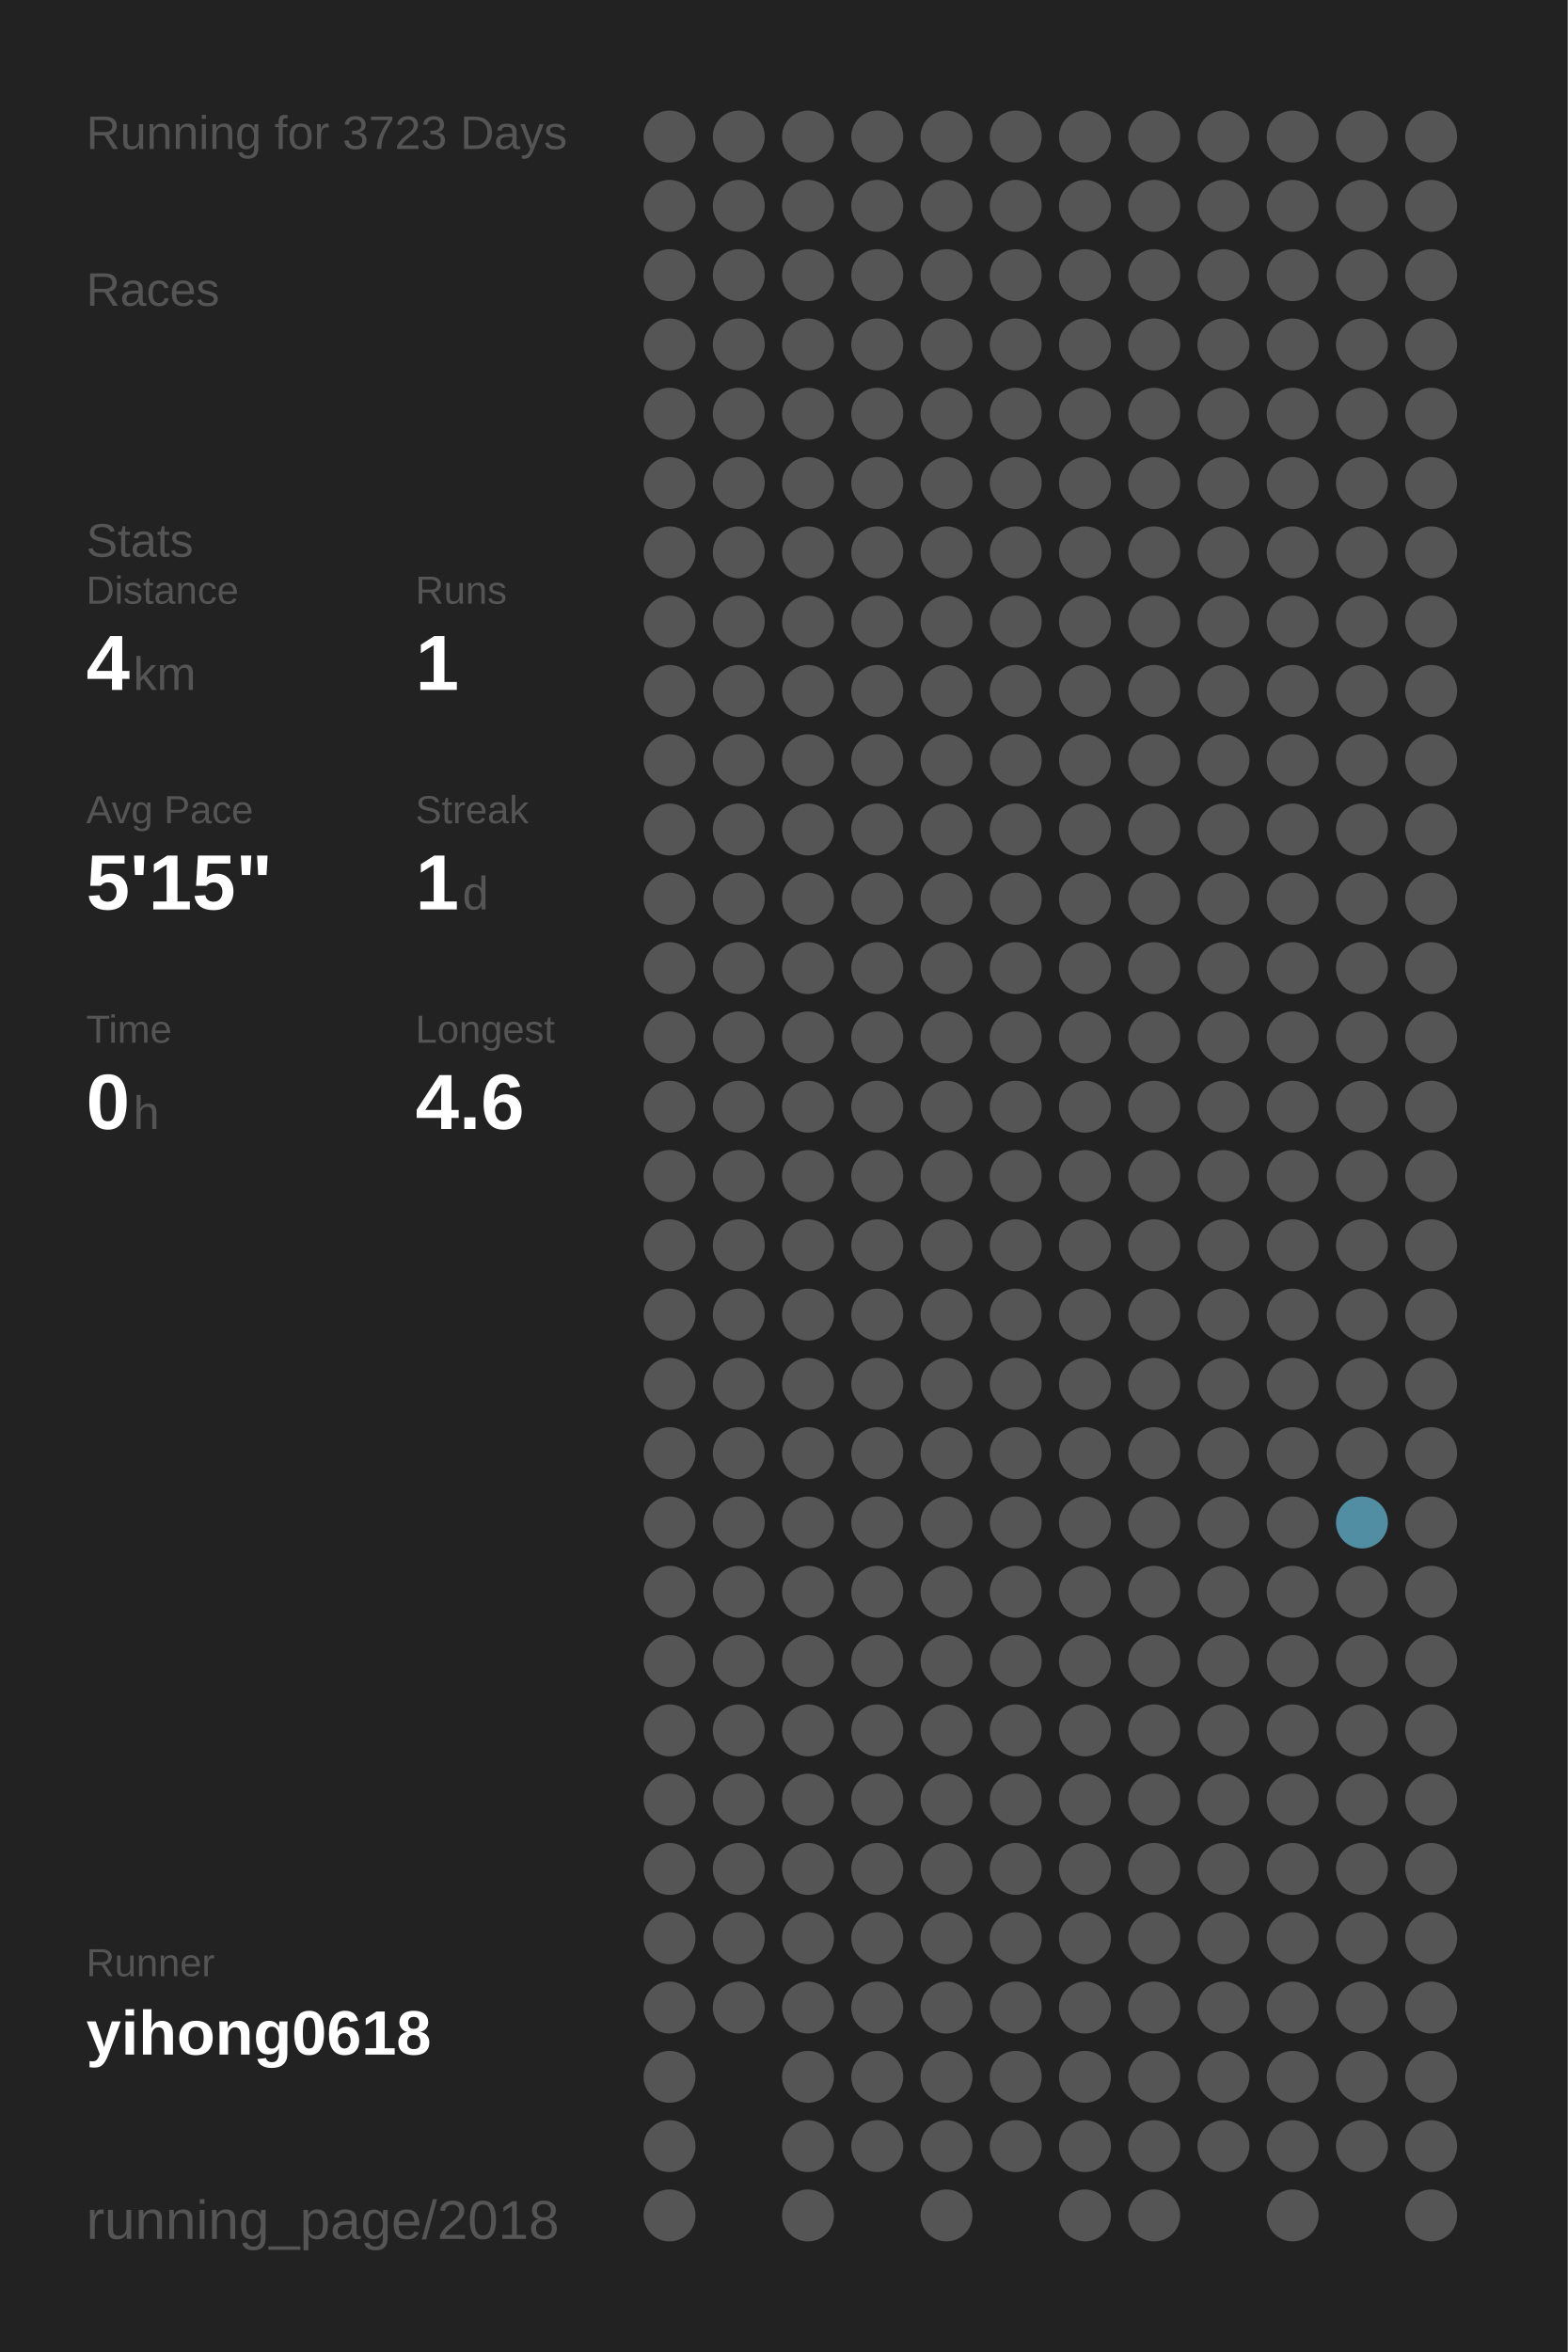
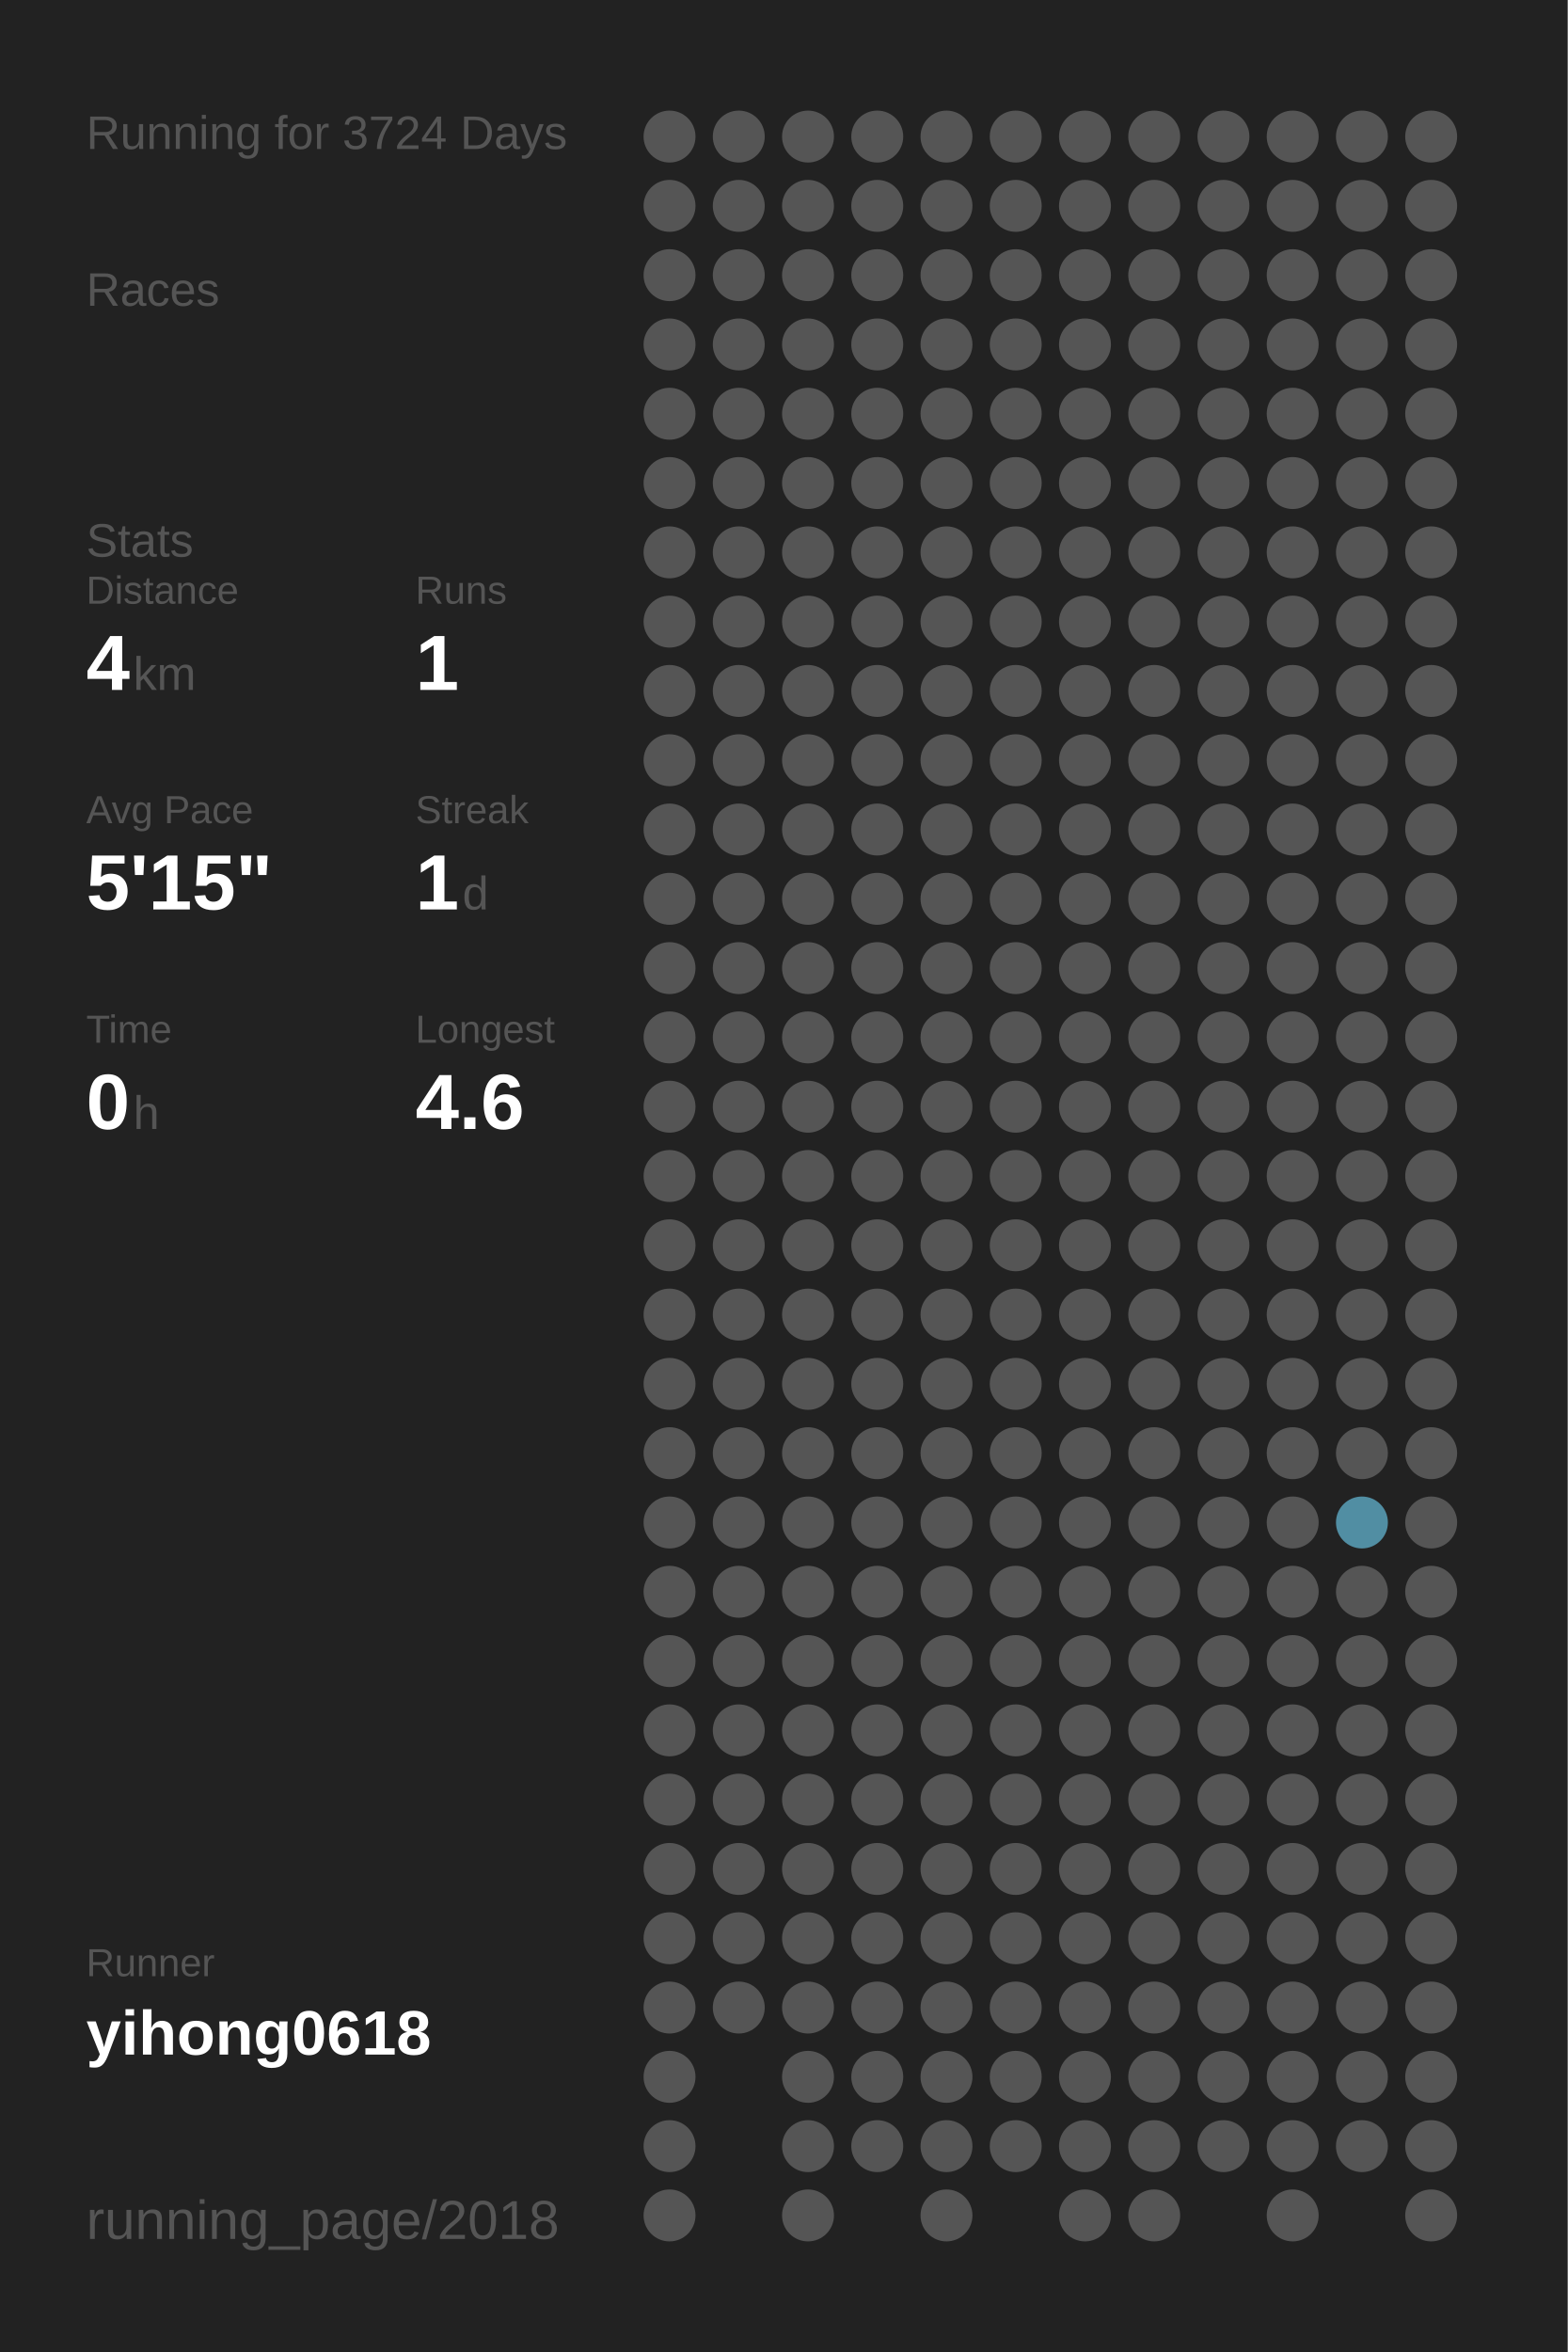
<svg xmlns="http://www.w3.org/2000/svg" baseProfile="full" height="300mm" version="1.1" viewBox="0,0,200,300" width="200mm">
  <defs />
  <rect fill="#222222" height="300" width="200" x="0" y="0" />
-   <text fill="#555555" style="font-size:6px; font-family:Arial;" x="11" y="19">Running for 3723 Days</text>
+   <text fill="#555555" style="font-size:6px; font-family:Arial;" x="11" y="19">Running for 3724 Days</text>
  <text fill="#555555" style="font-size:6px; font-family:Arial;" x="11" y="39">Races</text>
  <text fill="#555555" style="font-size:6px; font-family:Arial;" x="11" y="71">Stats</text>
  <text fill="#555555" style="font-size:5px; font-family:Arial;" x="11" y="77">Distance</text>
  <text fill="#FFFFFF" style="font-size:10px; font-family:Arial; font-weight:bold;" x="11" y="88">4</text>
  <text fill="#555555" style="font-size:6px; font-family:Arial;" x="17" y="88">km</text>
  <text fill="#555555" style="font-size:5px; font-family:Arial;" x="53" y="77">Runs</text>
  <text fill="#FFFFFF" style="font-size:10px; font-family:Arial; font-weight:bold;" x="53" y="88">1</text>
  <text fill="#555555" style="font-size:5px; font-family:Arial;" x="11" y="105">Avg Pace</text>
  <text fill="#FFFFFF" style="font-size:10px; font-family:Arial; font-weight:bold;" x="11" y="116">5'15"</text>
  <text fill="#555555" style="font-size:5px; font-family:Arial;" x="53" y="105">Streak</text>
  <text fill="#FFFFFF" style="font-size:10px; font-family:Arial; font-weight:bold;" x="53" y="116">1</text>
  <text fill="#555555" style="font-size:6px; font-family:Arial;" x="59" y="116">d</text>
  <text fill="#555555" style="font-size:5px; font-family:Arial;" x="11" y="133">Time</text>
  <text fill="#FFFFFF" style="font-size:10px; font-family:Arial; font-weight:bold;" x="11" y="144">0</text>
  <text fill="#555555" style="font-size:6px; font-family:Arial;" x="17" y="144">h</text>
  <text fill="#555555" style="font-size:5px; font-family:Arial;" x="53" y="133">Longest</text>
  <text fill="#FFFFFF" style="font-size:10px; font-family:Arial; font-weight:bold;" x="53" y="144">4.6</text>
  <text fill="#555555" style="font-size:5px; font-family:Arial;" x="11" y="252.065">Runner</text>
  <text fill="#FFFFFF" style="font-size:8px; font-family:Arial; font-weight:bold;" x="11" y="262.065">yihong0618</text>
  <text fill="#555555" style="font-size:7px; font-family:Arial;" x="11" y="285.581">running_page/2018</text>
  <circle cx="85.417" cy="17.419" fill="#555555" r="3.312" />
  <circle cx="85.417" cy="26.258" fill="#555555" r="3.312" />
  <circle cx="85.417" cy="35.097" fill="#555555" r="3.312" />
  <circle cx="85.417" cy="43.935" fill="#555555" r="3.312" />
  <circle cx="85.417" cy="52.774" fill="#555555" r="3.312" />
  <circle cx="85.417" cy="61.613" fill="#555555" r="3.312" />
  <circle cx="85.417" cy="70.452" fill="#555555" r="3.312" />
  <circle cx="85.417" cy="79.29" fill="#555555" r="3.312" />
  <circle cx="85.417" cy="88.129" fill="#555555" r="3.312" />
  <circle cx="85.417" cy="96.968" fill="#555555" r="3.312" />
  <circle cx="85.417" cy="105.806" fill="#555555" r="3.312" />
  <circle cx="85.417" cy="114.645" fill="#555555" r="3.312" />
  <circle cx="85.417" cy="123.484" fill="#555555" r="3.312" />
  <circle cx="85.417" cy="132.323" fill="#555555" r="3.312" />
  <circle cx="85.417" cy="141.161" fill="#555555" r="3.312" />
  <circle cx="85.417" cy="150" fill="#555555" r="3.312" />
  <circle cx="85.417" cy="158.839" fill="#555555" r="3.312" />
  <circle cx="85.417" cy="167.677" fill="#555555" r="3.312" />
  <circle cx="85.417" cy="176.516" fill="#555555" r="3.312" />
  <circle cx="85.417" cy="185.355" fill="#555555" r="3.312" />
  <circle cx="85.417" cy="194.194" fill="#555555" r="3.312" />
  <circle cx="85.417" cy="203.032" fill="#555555" r="3.312" />
  <circle cx="85.417" cy="211.871" fill="#555555" r="3.312" />
  <circle cx="85.417" cy="220.71" fill="#555555" r="3.312" />
  <circle cx="85.417" cy="229.548" fill="#555555" r="3.312" />
  <circle cx="85.417" cy="238.387" fill="#555555" r="3.312" />
  <circle cx="85.417" cy="247.226" fill="#555555" r="3.312" />
  <circle cx="85.417" cy="256.065" fill="#555555" r="3.312" />
  <circle cx="85.417" cy="264.903" fill="#555555" r="3.312" />
  <circle cx="85.417" cy="273.742" fill="#555555" r="3.312" />
  <circle cx="85.417" cy="282.581" fill="#555555" r="3.312" />
  <circle cx="94.25" cy="17.419" fill="#555555" r="3.312" />
  <circle cx="94.25" cy="26.258" fill="#555555" r="3.312" />
  <circle cx="94.25" cy="35.097" fill="#555555" r="3.312" />
  <circle cx="94.25" cy="43.935" fill="#555555" r="3.312" />
  <circle cx="94.25" cy="52.774" fill="#555555" r="3.312" />
  <circle cx="94.25" cy="61.613" fill="#555555" r="3.312" />
  <circle cx="94.25" cy="70.452" fill="#555555" r="3.312" />
  <circle cx="94.25" cy="79.29" fill="#555555" r="3.312" />
  <circle cx="94.25" cy="88.129" fill="#555555" r="3.312" />
  <circle cx="94.25" cy="96.968" fill="#555555" r="3.312" />
  <circle cx="94.25" cy="105.806" fill="#555555" r="3.312" />
  <circle cx="94.25" cy="114.645" fill="#555555" r="3.312" />
  <circle cx="94.25" cy="123.484" fill="#555555" r="3.312" />
  <circle cx="94.25" cy="132.323" fill="#555555" r="3.312" />
  <circle cx="94.25" cy="141.161" fill="#555555" r="3.312" />
  <circle cx="94.25" cy="150" fill="#555555" r="3.312" />
  <circle cx="94.25" cy="158.839" fill="#555555" r="3.312" />
  <circle cx="94.25" cy="167.677" fill="#555555" r="3.312" />
  <circle cx="94.25" cy="176.516" fill="#555555" r="3.312" />
  <circle cx="94.25" cy="185.355" fill="#555555" r="3.312" />
  <circle cx="94.25" cy="194.194" fill="#555555" r="3.312" />
  <circle cx="94.25" cy="203.032" fill="#555555" r="3.312" />
  <circle cx="94.25" cy="211.871" fill="#555555" r="3.312" />
  <circle cx="94.25" cy="220.71" fill="#555555" r="3.312" />
  <circle cx="94.25" cy="229.548" fill="#555555" r="3.312" />
  <circle cx="94.25" cy="238.387" fill="#555555" r="3.312" />
  <circle cx="94.25" cy="247.226" fill="#555555" r="3.312" />
  <circle cx="94.25" cy="256.065" fill="#555555" r="3.312" />
  <circle cx="103.083" cy="17.419" fill="#555555" r="3.312" />
  <circle cx="103.083" cy="26.258" fill="#555555" r="3.312" />
  <circle cx="103.083" cy="35.097" fill="#555555" r="3.312" />
  <circle cx="103.083" cy="43.935" fill="#555555" r="3.312" />
  <circle cx="103.083" cy="52.774" fill="#555555" r="3.312" />
  <circle cx="103.083" cy="61.613" fill="#555555" r="3.312" />
  <circle cx="103.083" cy="70.452" fill="#555555" r="3.312" />
  <circle cx="103.083" cy="79.29" fill="#555555" r="3.312" />
  <circle cx="103.083" cy="88.129" fill="#555555" r="3.312" />
  <circle cx="103.083" cy="96.968" fill="#555555" r="3.312" />
  <circle cx="103.083" cy="105.806" fill="#555555" r="3.312" />
  <circle cx="103.083" cy="114.645" fill="#555555" r="3.312" />
  <circle cx="103.083" cy="123.484" fill="#555555" r="3.312" />
  <circle cx="103.083" cy="132.323" fill="#555555" r="3.312" />
  <circle cx="103.083" cy="141.161" fill="#555555" r="3.312" />
  <circle cx="103.083" cy="150" fill="#555555" r="3.312" />
  <circle cx="103.083" cy="158.839" fill="#555555" r="3.312" />
  <circle cx="103.083" cy="167.677" fill="#555555" r="3.312" />
  <circle cx="103.083" cy="176.516" fill="#555555" r="3.312" />
  <circle cx="103.083" cy="185.355" fill="#555555" r="3.312" />
  <circle cx="103.083" cy="194.194" fill="#555555" r="3.312" />
  <circle cx="103.083" cy="203.032" fill="#555555" r="3.312" />
  <circle cx="103.083" cy="211.871" fill="#555555" r="3.312" />
  <circle cx="103.083" cy="220.71" fill="#555555" r="3.312" />
  <circle cx="103.083" cy="229.548" fill="#555555" r="3.312" />
  <circle cx="103.083" cy="238.387" fill="#555555" r="3.312" />
  <circle cx="103.083" cy="247.226" fill="#555555" r="3.312" />
  <circle cx="103.083" cy="256.065" fill="#555555" r="3.312" />
  <circle cx="103.083" cy="264.903" fill="#555555" r="3.312" />
  <circle cx="103.083" cy="273.742" fill="#555555" r="3.312" />
  <circle cx="103.083" cy="282.581" fill="#555555" r="3.312" />
  <circle cx="111.917" cy="17.419" fill="#555555" r="3.312" />
  <circle cx="111.917" cy="26.258" fill="#555555" r="3.312" />
  <circle cx="111.917" cy="35.097" fill="#555555" r="3.312" />
  <circle cx="111.917" cy="43.935" fill="#555555" r="3.312" />
  <circle cx="111.917" cy="52.774" fill="#555555" r="3.312" />
  <circle cx="111.917" cy="61.613" fill="#555555" r="3.312" />
  <circle cx="111.917" cy="70.452" fill="#555555" r="3.312" />
  <circle cx="111.917" cy="79.29" fill="#555555" r="3.312" />
  <circle cx="111.917" cy="88.129" fill="#555555" r="3.312" />
  <circle cx="111.917" cy="96.968" fill="#555555" r="3.312" />
  <circle cx="111.917" cy="105.806" fill="#555555" r="3.312" />
  <circle cx="111.917" cy="114.645" fill="#555555" r="3.312" />
  <circle cx="111.917" cy="123.484" fill="#555555" r="3.312" />
  <circle cx="111.917" cy="132.323" fill="#555555" r="3.312" />
  <circle cx="111.917" cy="141.161" fill="#555555" r="3.312" />
  <circle cx="111.917" cy="150" fill="#555555" r="3.312" />
  <circle cx="111.917" cy="158.839" fill="#555555" r="3.312" />
  <circle cx="111.917" cy="167.677" fill="#555555" r="3.312" />
  <circle cx="111.917" cy="176.516" fill="#555555" r="3.312" />
  <circle cx="111.917" cy="185.355" fill="#555555" r="3.312" />
  <circle cx="111.917" cy="194.194" fill="#555555" r="3.312" />
  <circle cx="111.917" cy="203.032" fill="#555555" r="3.312" />
  <circle cx="111.917" cy="211.871" fill="#555555" r="3.312" />
  <circle cx="111.917" cy="220.71" fill="#555555" r="3.312" />
  <circle cx="111.917" cy="229.548" fill="#555555" r="3.312" />
  <circle cx="111.917" cy="238.387" fill="#555555" r="3.312" />
  <circle cx="111.917" cy="247.226" fill="#555555" r="3.312" />
  <circle cx="111.917" cy="256.065" fill="#555555" r="3.312" />
  <circle cx="111.917" cy="264.903" fill="#555555" r="3.312" />
  <circle cx="111.917" cy="273.742" fill="#555555" r="3.312" />
  <circle cx="120.75" cy="17.419" fill="#555555" r="3.312" />
  <circle cx="120.75" cy="26.258" fill="#555555" r="3.312" />
  <circle cx="120.75" cy="35.097" fill="#555555" r="3.312" />
  <circle cx="120.75" cy="43.935" fill="#555555" r="3.312" />
  <circle cx="120.75" cy="52.774" fill="#555555" r="3.312" />
  <circle cx="120.75" cy="61.613" fill="#555555" r="3.312" />
  <circle cx="120.75" cy="70.452" fill="#555555" r="3.312" />
  <circle cx="120.75" cy="79.29" fill="#555555" r="3.312" />
  <circle cx="120.75" cy="88.129" fill="#555555" r="3.312" />
  <circle cx="120.75" cy="96.968" fill="#555555" r="3.312" />
  <circle cx="120.75" cy="105.806" fill="#555555" r="3.312" />
  <circle cx="120.75" cy="114.645" fill="#555555" r="3.312" />
  <circle cx="120.75" cy="123.484" fill="#555555" r="3.312" />
  <circle cx="120.75" cy="132.323" fill="#555555" r="3.312" />
  <circle cx="120.75" cy="141.161" fill="#555555" r="3.312" />
  <circle cx="120.75" cy="150" fill="#555555" r="3.312" />
  <circle cx="120.75" cy="158.839" fill="#555555" r="3.312" />
  <circle cx="120.75" cy="167.677" fill="#555555" r="3.312" />
  <circle cx="120.75" cy="176.516" fill="#555555" r="3.312" />
  <circle cx="120.75" cy="185.355" fill="#555555" r="3.312" />
  <circle cx="120.75" cy="194.194" fill="#555555" r="3.312" />
  <circle cx="120.75" cy="203.032" fill="#555555" r="3.312" />
  <circle cx="120.75" cy="211.871" fill="#555555" r="3.312" />
  <circle cx="120.75" cy="220.71" fill="#555555" r="3.312" />
  <circle cx="120.75" cy="229.548" fill="#555555" r="3.312" />
  <circle cx="120.75" cy="238.387" fill="#555555" r="3.312" />
  <circle cx="120.75" cy="247.226" fill="#555555" r="3.312" />
  <circle cx="120.75" cy="256.065" fill="#555555" r="3.312" />
  <circle cx="120.75" cy="264.903" fill="#555555" r="3.312" />
  <circle cx="120.75" cy="273.742" fill="#555555" r="3.312" />
  <circle cx="120.75" cy="282.581" fill="#555555" r="3.312" />
  <circle cx="129.583" cy="17.419" fill="#555555" r="3.312" />
  <circle cx="129.583" cy="26.258" fill="#555555" r="3.312" />
  <circle cx="129.583" cy="35.097" fill="#555555" r="3.312" />
  <circle cx="129.583" cy="43.935" fill="#555555" r="3.312" />
  <circle cx="129.583" cy="52.774" fill="#555555" r="3.312" />
  <circle cx="129.583" cy="61.613" fill="#555555" r="3.312" />
  <circle cx="129.583" cy="70.452" fill="#555555" r="3.312" />
  <circle cx="129.583" cy="79.29" fill="#555555" r="3.312" />
  <circle cx="129.583" cy="88.129" fill="#555555" r="3.312" />
  <circle cx="129.583" cy="96.968" fill="#555555" r="3.312" />
  <circle cx="129.583" cy="105.806" fill="#555555" r="3.312" />
  <circle cx="129.583" cy="114.645" fill="#555555" r="3.312" />
  <circle cx="129.583" cy="123.484" fill="#555555" r="3.312" />
  <circle cx="129.583" cy="132.323" fill="#555555" r="3.312" />
  <circle cx="129.583" cy="141.161" fill="#555555" r="3.312" />
  <circle cx="129.583" cy="150" fill="#555555" r="3.312" />
  <circle cx="129.583" cy="158.839" fill="#555555" r="3.312" />
  <circle cx="129.583" cy="167.677" fill="#555555" r="3.312" />
  <circle cx="129.583" cy="176.516" fill="#555555" r="3.312" />
  <circle cx="129.583" cy="185.355" fill="#555555" r="3.312" />
  <circle cx="129.583" cy="194.194" fill="#555555" r="3.312" />
  <circle cx="129.583" cy="203.032" fill="#555555" r="3.312" />
  <circle cx="129.583" cy="211.871" fill="#555555" r="3.312" />
  <circle cx="129.583" cy="220.71" fill="#555555" r="3.312" />
  <circle cx="129.583" cy="229.548" fill="#555555" r="3.312" />
  <circle cx="129.583" cy="238.387" fill="#555555" r="3.312" />
  <circle cx="129.583" cy="247.226" fill="#555555" r="3.312" />
  <circle cx="129.583" cy="256.065" fill="#555555" r="3.312" />
  <circle cx="129.583" cy="264.903" fill="#555555" r="3.312" />
  <circle cx="129.583" cy="273.742" fill="#555555" r="3.312" />
  <circle cx="138.417" cy="17.419" fill="#555555" r="3.312" />
  <circle cx="138.417" cy="26.258" fill="#555555" r="3.312" />
  <circle cx="138.417" cy="35.097" fill="#555555" r="3.312" />
  <circle cx="138.417" cy="43.935" fill="#555555" r="3.312" />
  <circle cx="138.417" cy="52.774" fill="#555555" r="3.312" />
  <circle cx="138.417" cy="61.613" fill="#555555" r="3.312" />
  <circle cx="138.417" cy="70.452" fill="#555555" r="3.312" />
  <circle cx="138.417" cy="79.29" fill="#555555" r="3.312" />
  <circle cx="138.417" cy="88.129" fill="#555555" r="3.312" />
  <circle cx="138.417" cy="96.968" fill="#555555" r="3.312" />
  <circle cx="138.417" cy="105.806" fill="#555555" r="3.312" />
  <circle cx="138.417" cy="114.645" fill="#555555" r="3.312" />
  <circle cx="138.417" cy="123.484" fill="#555555" r="3.312" />
  <circle cx="138.417" cy="132.323" fill="#555555" r="3.312" />
  <circle cx="138.417" cy="141.161" fill="#555555" r="3.312" />
  <circle cx="138.417" cy="150" fill="#555555" r="3.312" />
  <circle cx="138.417" cy="158.839" fill="#555555" r="3.312" />
  <circle cx="138.417" cy="167.677" fill="#555555" r="3.312" />
  <circle cx="138.417" cy="176.516" fill="#555555" r="3.312" />
  <circle cx="138.417" cy="185.355" fill="#555555" r="3.312" />
  <circle cx="138.417" cy="194.194" fill="#555555" r="3.312" />
  <circle cx="138.417" cy="203.032" fill="#555555" r="3.312" />
  <circle cx="138.417" cy="211.871" fill="#555555" r="3.312" />
  <circle cx="138.417" cy="220.71" fill="#555555" r="3.312" />
  <circle cx="138.417" cy="229.548" fill="#555555" r="3.312" />
  <circle cx="138.417" cy="238.387" fill="#555555" r="3.312" />
  <circle cx="138.417" cy="247.226" fill="#555555" r="3.312" />
  <circle cx="138.417" cy="256.065" fill="#555555" r="3.312" />
  <circle cx="138.417" cy="264.903" fill="#555555" r="3.312" />
  <circle cx="138.417" cy="273.742" fill="#555555" r="3.312" />
  <circle cx="138.417" cy="282.581" fill="#555555" r="3.312" />
  <circle cx="147.25" cy="17.419" fill="#555555" r="3.312" />
  <circle cx="147.25" cy="26.258" fill="#555555" r="3.312" />
  <circle cx="147.25" cy="35.097" fill="#555555" r="3.312" />
  <circle cx="147.25" cy="43.935" fill="#555555" r="3.312" />
  <circle cx="147.25" cy="52.774" fill="#555555" r="3.312" />
  <circle cx="147.25" cy="61.613" fill="#555555" r="3.312" />
  <circle cx="147.25" cy="70.452" fill="#555555" r="3.312" />
  <circle cx="147.25" cy="79.29" fill="#555555" r="3.312" />
  <circle cx="147.25" cy="88.129" fill="#555555" r="3.312" />
  <circle cx="147.25" cy="96.968" fill="#555555" r="3.312" />
  <circle cx="147.25" cy="105.806" fill="#555555" r="3.312" />
  <circle cx="147.25" cy="114.645" fill="#555555" r="3.312" />
  <circle cx="147.25" cy="123.484" fill="#555555" r="3.312" />
  <circle cx="147.25" cy="132.323" fill="#555555" r="3.312" />
  <circle cx="147.25" cy="141.161" fill="#555555" r="3.312" />
  <circle cx="147.25" cy="150" fill="#555555" r="3.312" />
  <circle cx="147.25" cy="158.839" fill="#555555" r="3.312" />
  <circle cx="147.25" cy="167.677" fill="#555555" r="3.312" />
  <circle cx="147.25" cy="176.516" fill="#555555" r="3.312" />
  <circle cx="147.25" cy="185.355" fill="#555555" r="3.312" />
  <circle cx="147.25" cy="194.194" fill="#555555" r="3.312" />
  <circle cx="147.25" cy="203.032" fill="#555555" r="3.312" />
  <circle cx="147.25" cy="211.871" fill="#555555" r="3.312" />
  <circle cx="147.25" cy="220.71" fill="#555555" r="3.312" />
  <circle cx="147.25" cy="229.548" fill="#555555" r="3.312" />
  <circle cx="147.25" cy="238.387" fill="#555555" r="3.312" />
  <circle cx="147.25" cy="247.226" fill="#555555" r="3.312" />
  <circle cx="147.25" cy="256.065" fill="#555555" r="3.312" />
  <circle cx="147.25" cy="264.903" fill="#555555" r="3.312" />
  <circle cx="147.25" cy="273.742" fill="#555555" r="3.312" />
  <circle cx="147.25" cy="282.581" fill="#555555" r="3.312" />
  <circle cx="156.083" cy="17.419" fill="#555555" r="3.312" />
  <circle cx="156.083" cy="26.258" fill="#555555" r="3.312" />
  <circle cx="156.083" cy="35.097" fill="#555555" r="3.312" />
  <circle cx="156.083" cy="43.935" fill="#555555" r="3.312" />
  <circle cx="156.083" cy="52.774" fill="#555555" r="3.312" />
  <circle cx="156.083" cy="61.613" fill="#555555" r="3.312" />
  <circle cx="156.083" cy="70.452" fill="#555555" r="3.312" />
  <circle cx="156.083" cy="79.29" fill="#555555" r="3.312" />
  <circle cx="156.083" cy="88.129" fill="#555555" r="3.312" />
  <circle cx="156.083" cy="96.968" fill="#555555" r="3.312" />
  <circle cx="156.083" cy="105.806" fill="#555555" r="3.312" />
  <circle cx="156.083" cy="114.645" fill="#555555" r="3.312" />
  <circle cx="156.083" cy="123.484" fill="#555555" r="3.312" />
  <circle cx="156.083" cy="132.323" fill="#555555" r="3.312" />
  <circle cx="156.083" cy="141.161" fill="#555555" r="3.312" />
  <circle cx="156.083" cy="150" fill="#555555" r="3.312" />
  <circle cx="156.083" cy="158.839" fill="#555555" r="3.312" />
  <circle cx="156.083" cy="167.677" fill="#555555" r="3.312" />
  <circle cx="156.083" cy="176.516" fill="#555555" r="3.312" />
  <circle cx="156.083" cy="185.355" fill="#555555" r="3.312" />
  <circle cx="156.083" cy="194.194" fill="#555555" r="3.312" />
  <circle cx="156.083" cy="203.032" fill="#555555" r="3.312" />
  <circle cx="156.083" cy="211.871" fill="#555555" r="3.312" />
  <circle cx="156.083" cy="220.71" fill="#555555" r="3.312" />
  <circle cx="156.083" cy="229.548" fill="#555555" r="3.312" />
  <circle cx="156.083" cy="238.387" fill="#555555" r="3.312" />
  <circle cx="156.083" cy="247.226" fill="#555555" r="3.312" />
  <circle cx="156.083" cy="256.065" fill="#555555" r="3.312" />
  <circle cx="156.083" cy="264.903" fill="#555555" r="3.312" />
  <circle cx="156.083" cy="273.742" fill="#555555" r="3.312" />
  <circle cx="164.917" cy="17.419" fill="#555555" r="3.312" />
  <circle cx="164.917" cy="26.258" fill="#555555" r="3.312" />
  <circle cx="164.917" cy="35.097" fill="#555555" r="3.312" />
  <circle cx="164.917" cy="43.935" fill="#555555" r="3.312" />
  <circle cx="164.917" cy="52.774" fill="#555555" r="3.312" />
  <circle cx="164.917" cy="61.613" fill="#555555" r="3.312" />
  <circle cx="164.917" cy="70.452" fill="#555555" r="3.312" />
  <circle cx="164.917" cy="79.29" fill="#555555" r="3.312" />
  <circle cx="164.917" cy="88.129" fill="#555555" r="3.312" />
  <circle cx="164.917" cy="96.968" fill="#555555" r="3.312" />
  <circle cx="164.917" cy="105.806" fill="#555555" r="3.312" />
  <circle cx="164.917" cy="114.645" fill="#555555" r="3.312" />
  <circle cx="164.917" cy="123.484" fill="#555555" r="3.312" />
  <circle cx="164.917" cy="132.323" fill="#555555" r="3.312" />
  <circle cx="164.917" cy="141.161" fill="#555555" r="3.312" />
  <circle cx="164.917" cy="150" fill="#555555" r="3.312" />
  <circle cx="164.917" cy="158.839" fill="#555555" r="3.312" />
  <circle cx="164.917" cy="167.677" fill="#555555" r="3.312" />
  <circle cx="164.917" cy="176.516" fill="#555555" r="3.312" />
  <circle cx="164.917" cy="185.355" fill="#555555" r="3.312" />
  <circle cx="164.917" cy="194.194" fill="#555555" r="3.312" />
  <circle cx="164.917" cy="203.032" fill="#555555" r="3.312" />
  <circle cx="164.917" cy="211.871" fill="#555555" r="3.312" />
  <circle cx="164.917" cy="220.71" fill="#555555" r="3.312" />
  <circle cx="164.917" cy="229.548" fill="#555555" r="3.312" />
  <circle cx="164.917" cy="238.387" fill="#555555" r="3.312" />
  <circle cx="164.917" cy="247.226" fill="#555555" r="3.312" />
  <circle cx="164.917" cy="256.065" fill="#555555" r="3.312" />
  <circle cx="164.917" cy="264.903" fill="#555555" r="3.312" />
  <circle cx="164.917" cy="273.742" fill="#555555" r="3.312" />
  <circle cx="164.917" cy="282.581" fill="#555555" r="3.312" />
  <circle cx="173.75" cy="17.419" fill="#555555" r="3.312" />
  <circle cx="173.75" cy="26.258" fill="#555555" r="3.312" />
  <circle cx="173.75" cy="35.097" fill="#555555" r="3.312" />
  <circle cx="173.75" cy="43.935" fill="#555555" r="3.312" />
  <circle cx="173.75" cy="52.774" fill="#555555" r="3.312" />
  <circle cx="173.75" cy="61.613" fill="#555555" r="3.312" />
  <circle cx="173.75" cy="70.452" fill="#555555" r="3.312" />
  <circle cx="173.75" cy="79.29" fill="#555555" r="3.312" />
  <circle cx="173.75" cy="88.129" fill="#555555" r="3.312" />
  <circle cx="173.75" cy="96.968" fill="#555555" r="3.312" />
  <circle cx="173.75" cy="105.806" fill="#555555" r="3.312" />
  <circle cx="173.75" cy="114.645" fill="#555555" r="3.312" />
  <circle cx="173.75" cy="123.484" fill="#555555" r="3.312" />
  <circle cx="173.75" cy="132.323" fill="#555555" r="3.312" />
  <circle cx="173.75" cy="141.161" fill="#555555" r="3.312" />
  <circle cx="173.75" cy="150" fill="#555555" r="3.312" />
  <circle cx="173.75" cy="158.839" fill="#555555" r="3.312" />
  <circle cx="173.75" cy="167.677" fill="#555555" r="3.312" />
  <circle cx="173.75" cy="176.516" fill="#555555" r="3.312" />
  <circle cx="173.75" cy="185.355" fill="#555555" r="3.312" />
  <circle cx="173.75" cy="194.194" fill="#518ea3" r="3.312" />
  <circle cx="173.75" cy="203.032" fill="#555555" r="3.312" />
  <circle cx="173.75" cy="211.871" fill="#555555" r="3.312" />
  <circle cx="173.75" cy="220.71" fill="#555555" r="3.312" />
  <circle cx="173.75" cy="229.548" fill="#555555" r="3.312" />
  <circle cx="173.75" cy="238.387" fill="#555555" r="3.312" />
  <circle cx="173.75" cy="247.226" fill="#555555" r="3.312" />
  <circle cx="173.75" cy="256.065" fill="#555555" r="3.312" />
  <circle cx="173.75" cy="264.903" fill="#555555" r="3.312" />
  <circle cx="173.75" cy="273.742" fill="#555555" r="3.312" />
  <circle cx="182.583" cy="17.419" fill="#555555" r="3.312" />
  <circle cx="182.583" cy="26.258" fill="#555555" r="3.312" />
  <circle cx="182.583" cy="35.097" fill="#555555" r="3.312" />
  <circle cx="182.583" cy="43.935" fill="#555555" r="3.312" />
  <circle cx="182.583" cy="52.774" fill="#555555" r="3.312" />
  <circle cx="182.583" cy="61.613" fill="#555555" r="3.312" />
  <circle cx="182.583" cy="70.452" fill="#555555" r="3.312" />
  <circle cx="182.583" cy="79.29" fill="#555555" r="3.312" />
  <circle cx="182.583" cy="88.129" fill="#555555" r="3.312" />
  <circle cx="182.583" cy="96.968" fill="#555555" r="3.312" />
  <circle cx="182.583" cy="105.806" fill="#555555" r="3.312" />
  <circle cx="182.583" cy="114.645" fill="#555555" r="3.312" />
  <circle cx="182.583" cy="123.484" fill="#555555" r="3.312" />
  <circle cx="182.583" cy="132.323" fill="#555555" r="3.312" />
  <circle cx="182.583" cy="141.161" fill="#555555" r="3.312" />
  <circle cx="182.583" cy="150" fill="#555555" r="3.312" />
  <circle cx="182.583" cy="158.839" fill="#555555" r="3.312" />
  <circle cx="182.583" cy="167.677" fill="#555555" r="3.312" />
  <circle cx="182.583" cy="176.516" fill="#555555" r="3.312" />
  <circle cx="182.583" cy="185.355" fill="#555555" r="3.312" />
  <circle cx="182.583" cy="194.194" fill="#555555" r="3.312" />
  <circle cx="182.583" cy="203.032" fill="#555555" r="3.312" />
  <circle cx="182.583" cy="211.871" fill="#555555" r="3.312" />
  <circle cx="182.583" cy="220.71" fill="#555555" r="3.312" />
  <circle cx="182.583" cy="229.548" fill="#555555" r="3.312" />
  <circle cx="182.583" cy="238.387" fill="#555555" r="3.312" />
  <circle cx="182.583" cy="247.226" fill="#555555" r="3.312" />
  <circle cx="182.583" cy="256.065" fill="#555555" r="3.312" />
  <circle cx="182.583" cy="264.903" fill="#555555" r="3.312" />
  <circle cx="182.583" cy="273.742" fill="#555555" r="3.312" />
  <circle cx="182.583" cy="282.581" fill="#555555" r="3.312" />
</svg>
